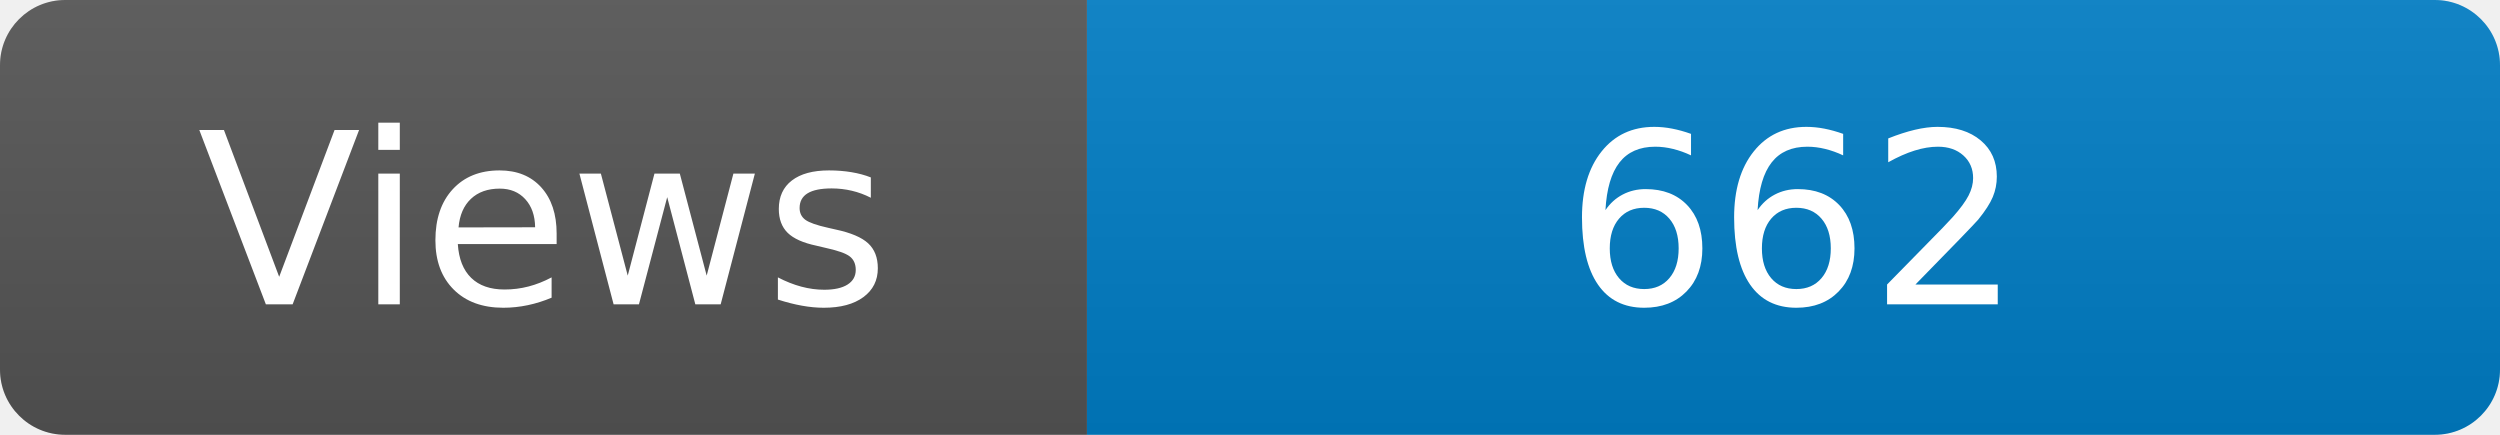
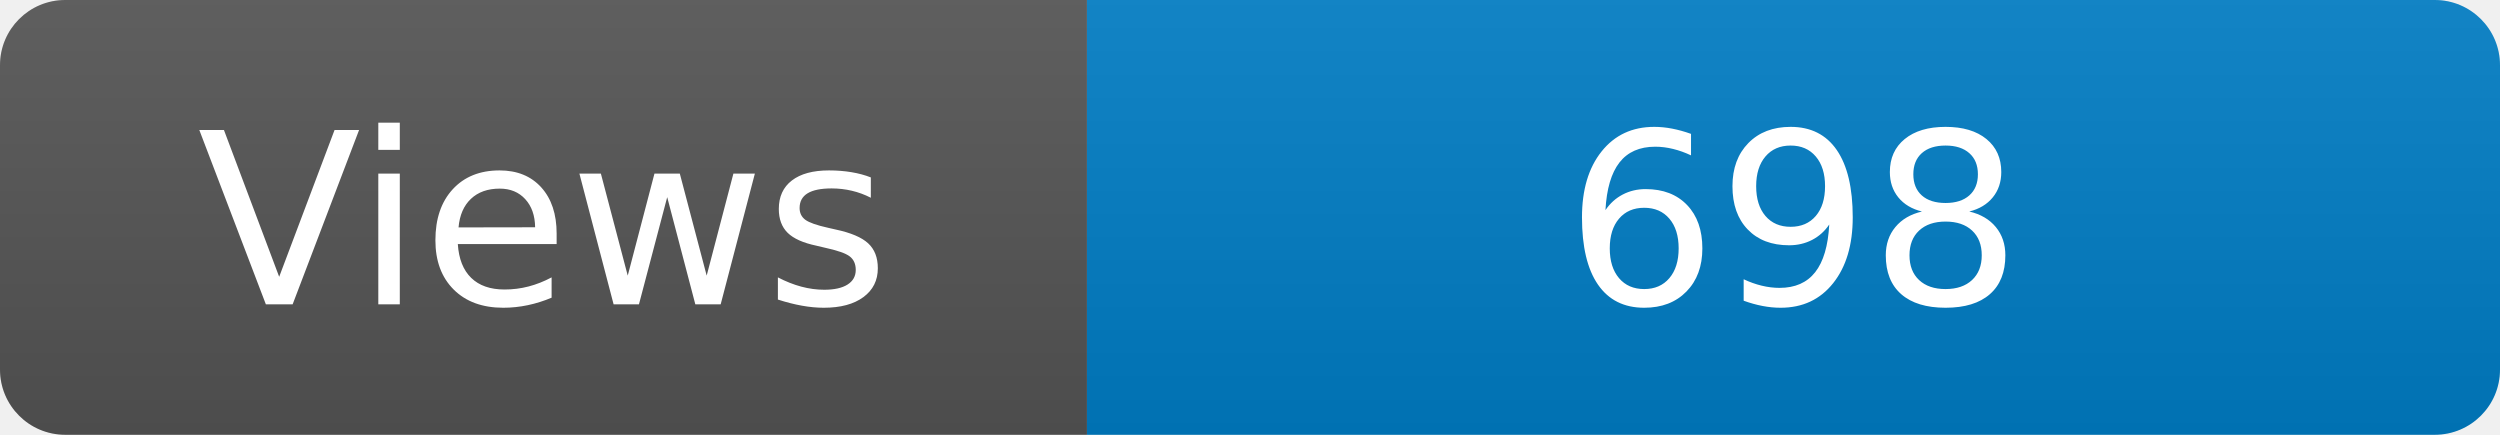
<svg xmlns="http://www.w3.org/2000/svg" width="115" height="20" role="img" aria-label="Maintained?: yes">
  <linearGradient id="s" x2="0" y2="100%">
    <stop offset="0" stop-color="#bbb" stop-opacity=".1" />
    <stop offset="1" stop-opacity=".1" />
  </linearGradient>
  <clipPath id="r">
    <rect width="115" height="20" rx="3" fill="#fff" />
  </clipPath>
  <g clip-path="url(#r)">
    <rect width="50" height="20" fill="#555" />
    <rect x="50" width="160" height="20" fill="#007ec6" />
    <rect width="115" height="20" fill="url(#s)" />
  </g>
  <g fill="#fff" text-anchor="middle" font-family="Verdana,Geneva,DejaVu Sans,sans-serif" font-size="110">
    <text x="250" y="140" transform="scale(.1)" fill="#fff">Views</text>
-     <text x="825" y="140" transform="scale(.1)" fill="#fff">662</text>
+     <text x="825" y="140" transform="scale(.1)" fill="#fff">698</text>
  </g>
</svg>
